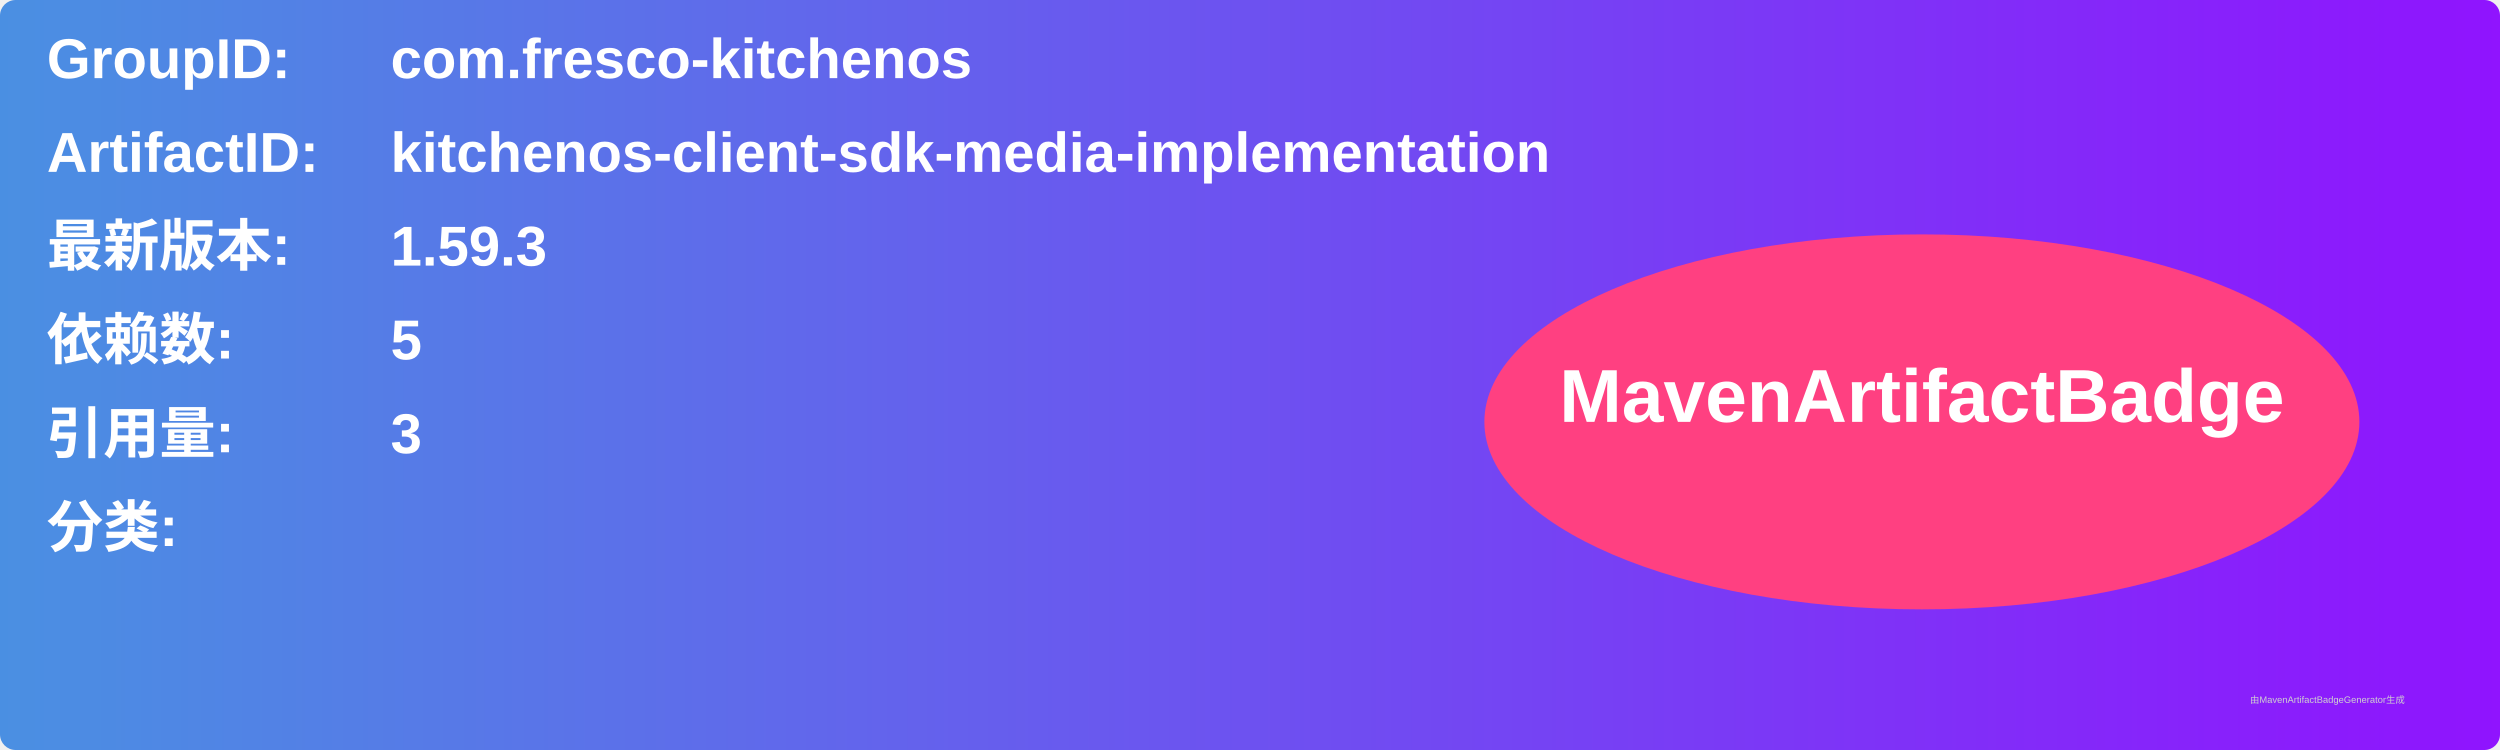
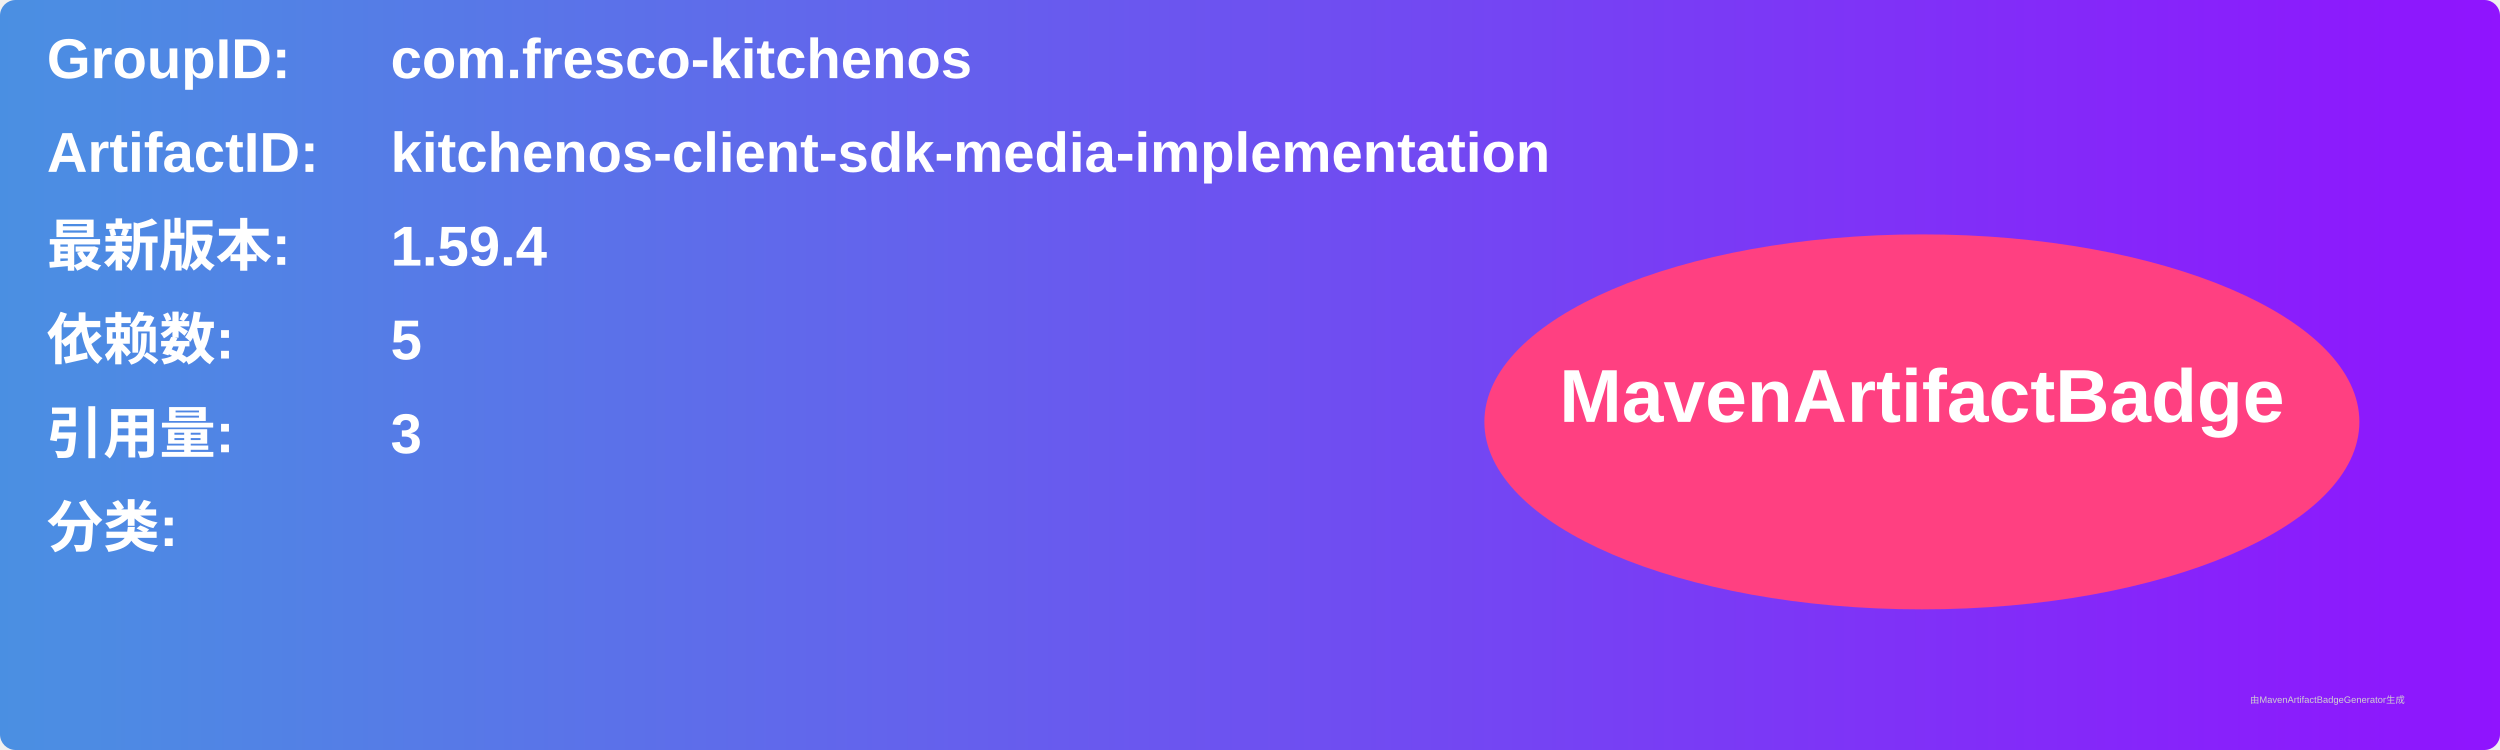
<svg xmlns="http://www.w3.org/2000/svg" width="800" height="240" viewBox="0 0 800 240">
  <linearGradient id="grad" x1="0%" y1="0%" x2="100%" y2="0%">
    <stop offset="0%" stop-color="#4a90e2" />
    <stop offset="100%" stop-color="#9013fe" />
  </linearGradient>
  <rect width="100%" height="100%" rx="5" ry="5" fill="url(#grad)" />
  <g transform="translate(15, 15)">
    <text x="0" y="10" font-family="Arial" font-size="18" fill="white" font-weight="bold" width="260">GroupID:</text>
    <text x="110" y="10" font-family="Arial" font-size="18" fill="white" font-weight="bold" width="460">com.fresco-kitchenos</text>
    <text x="0" y="40" font-family="Arial" font-size="18" fill="white" font-weight="bold" width="260">ArtifactID:</text>
    <text x="110" y="40" font-family="Arial" font-size="18" fill="white" font-weight="bold" width="460">kitchenos-client-sdk-media-implementation</text>
    <text x="0" y="70" font-family="Arial" font-size="18" fill="white" font-weight="bold">最新版本:</text>
    <text x="110" y="70" font-family="Arial" font-size="18" fill="white" font-weight="bold">
-       <tspan font-weight="bold">1.59.3</tspan>
+       <tspan font-weight="bold">1.59.4</tspan>
    </text>
    <text x="0" y="100" font-family="Arial" font-size="18" fill="white" font-weight="bold">依赖数: </text>
    <text x="110" y="100" font-family="Arial" font-size="18" fill="white">
      <tspan font-weight="bold">5</tspan>
    </text>
    <text x="0" y="130" font-family="Arial" font-size="18" fill="white" font-weight="bold">引用量: </text>
    <text x="110" y="130" font-family="Arial" font-size="18" fill="white">
      <tspan font-weight="bold">3</tspan>
    </text>
    <text x="0" y="160" font-family="Arial" font-size="18" fill="white" font-weight="bold">分类:</text>
    <text x="10" y="190" font-family="Arial" font-size="10" fill="white">
      <tspan font-weight="bold" />
    </text>
    <ellipse cx="600" cy="120" rx="140" ry="60" fill="#ff4081" />
    <text x="600" y="120" text-anchor="middle" font-family="Arial" font-size="24" fill="white" font-weight="bold">MavenArtifactBadge</text>
  </g>
  <text x="720" y="225" font-family="Arial" font-size="3" fill="#d0d0d0">由MavenArtifactBadgeGenerator生成</text>
</svg>
